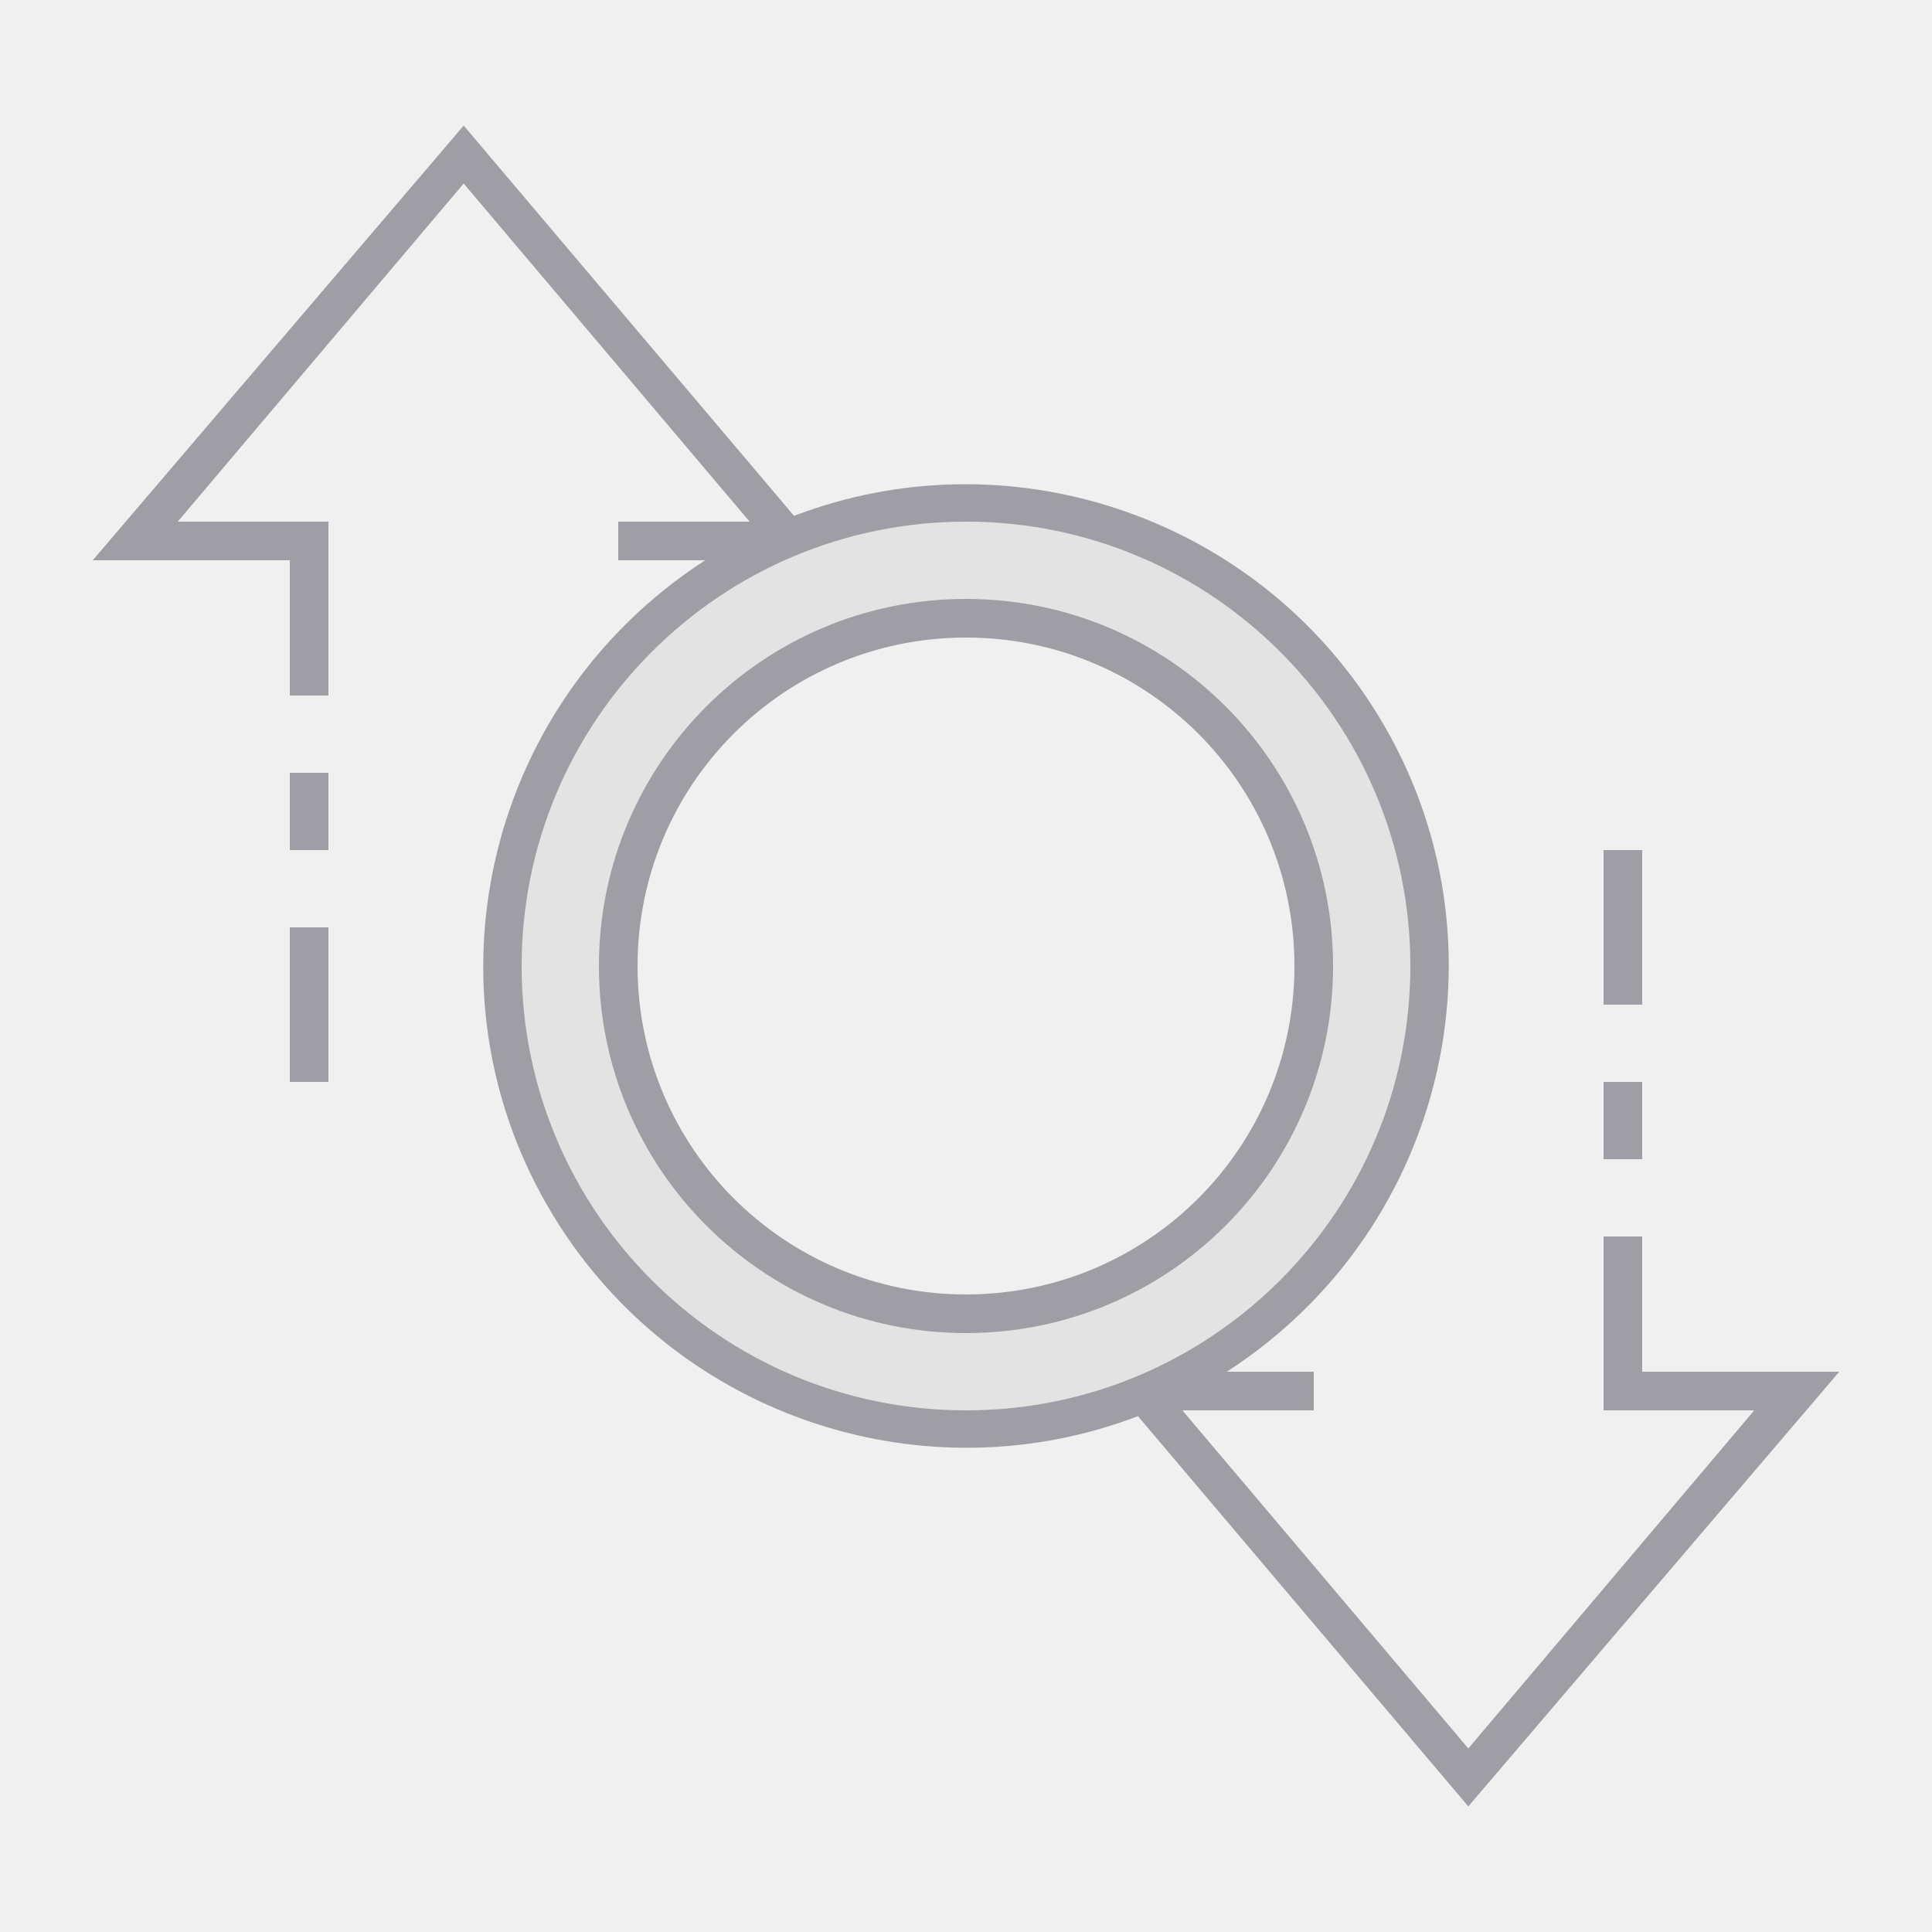
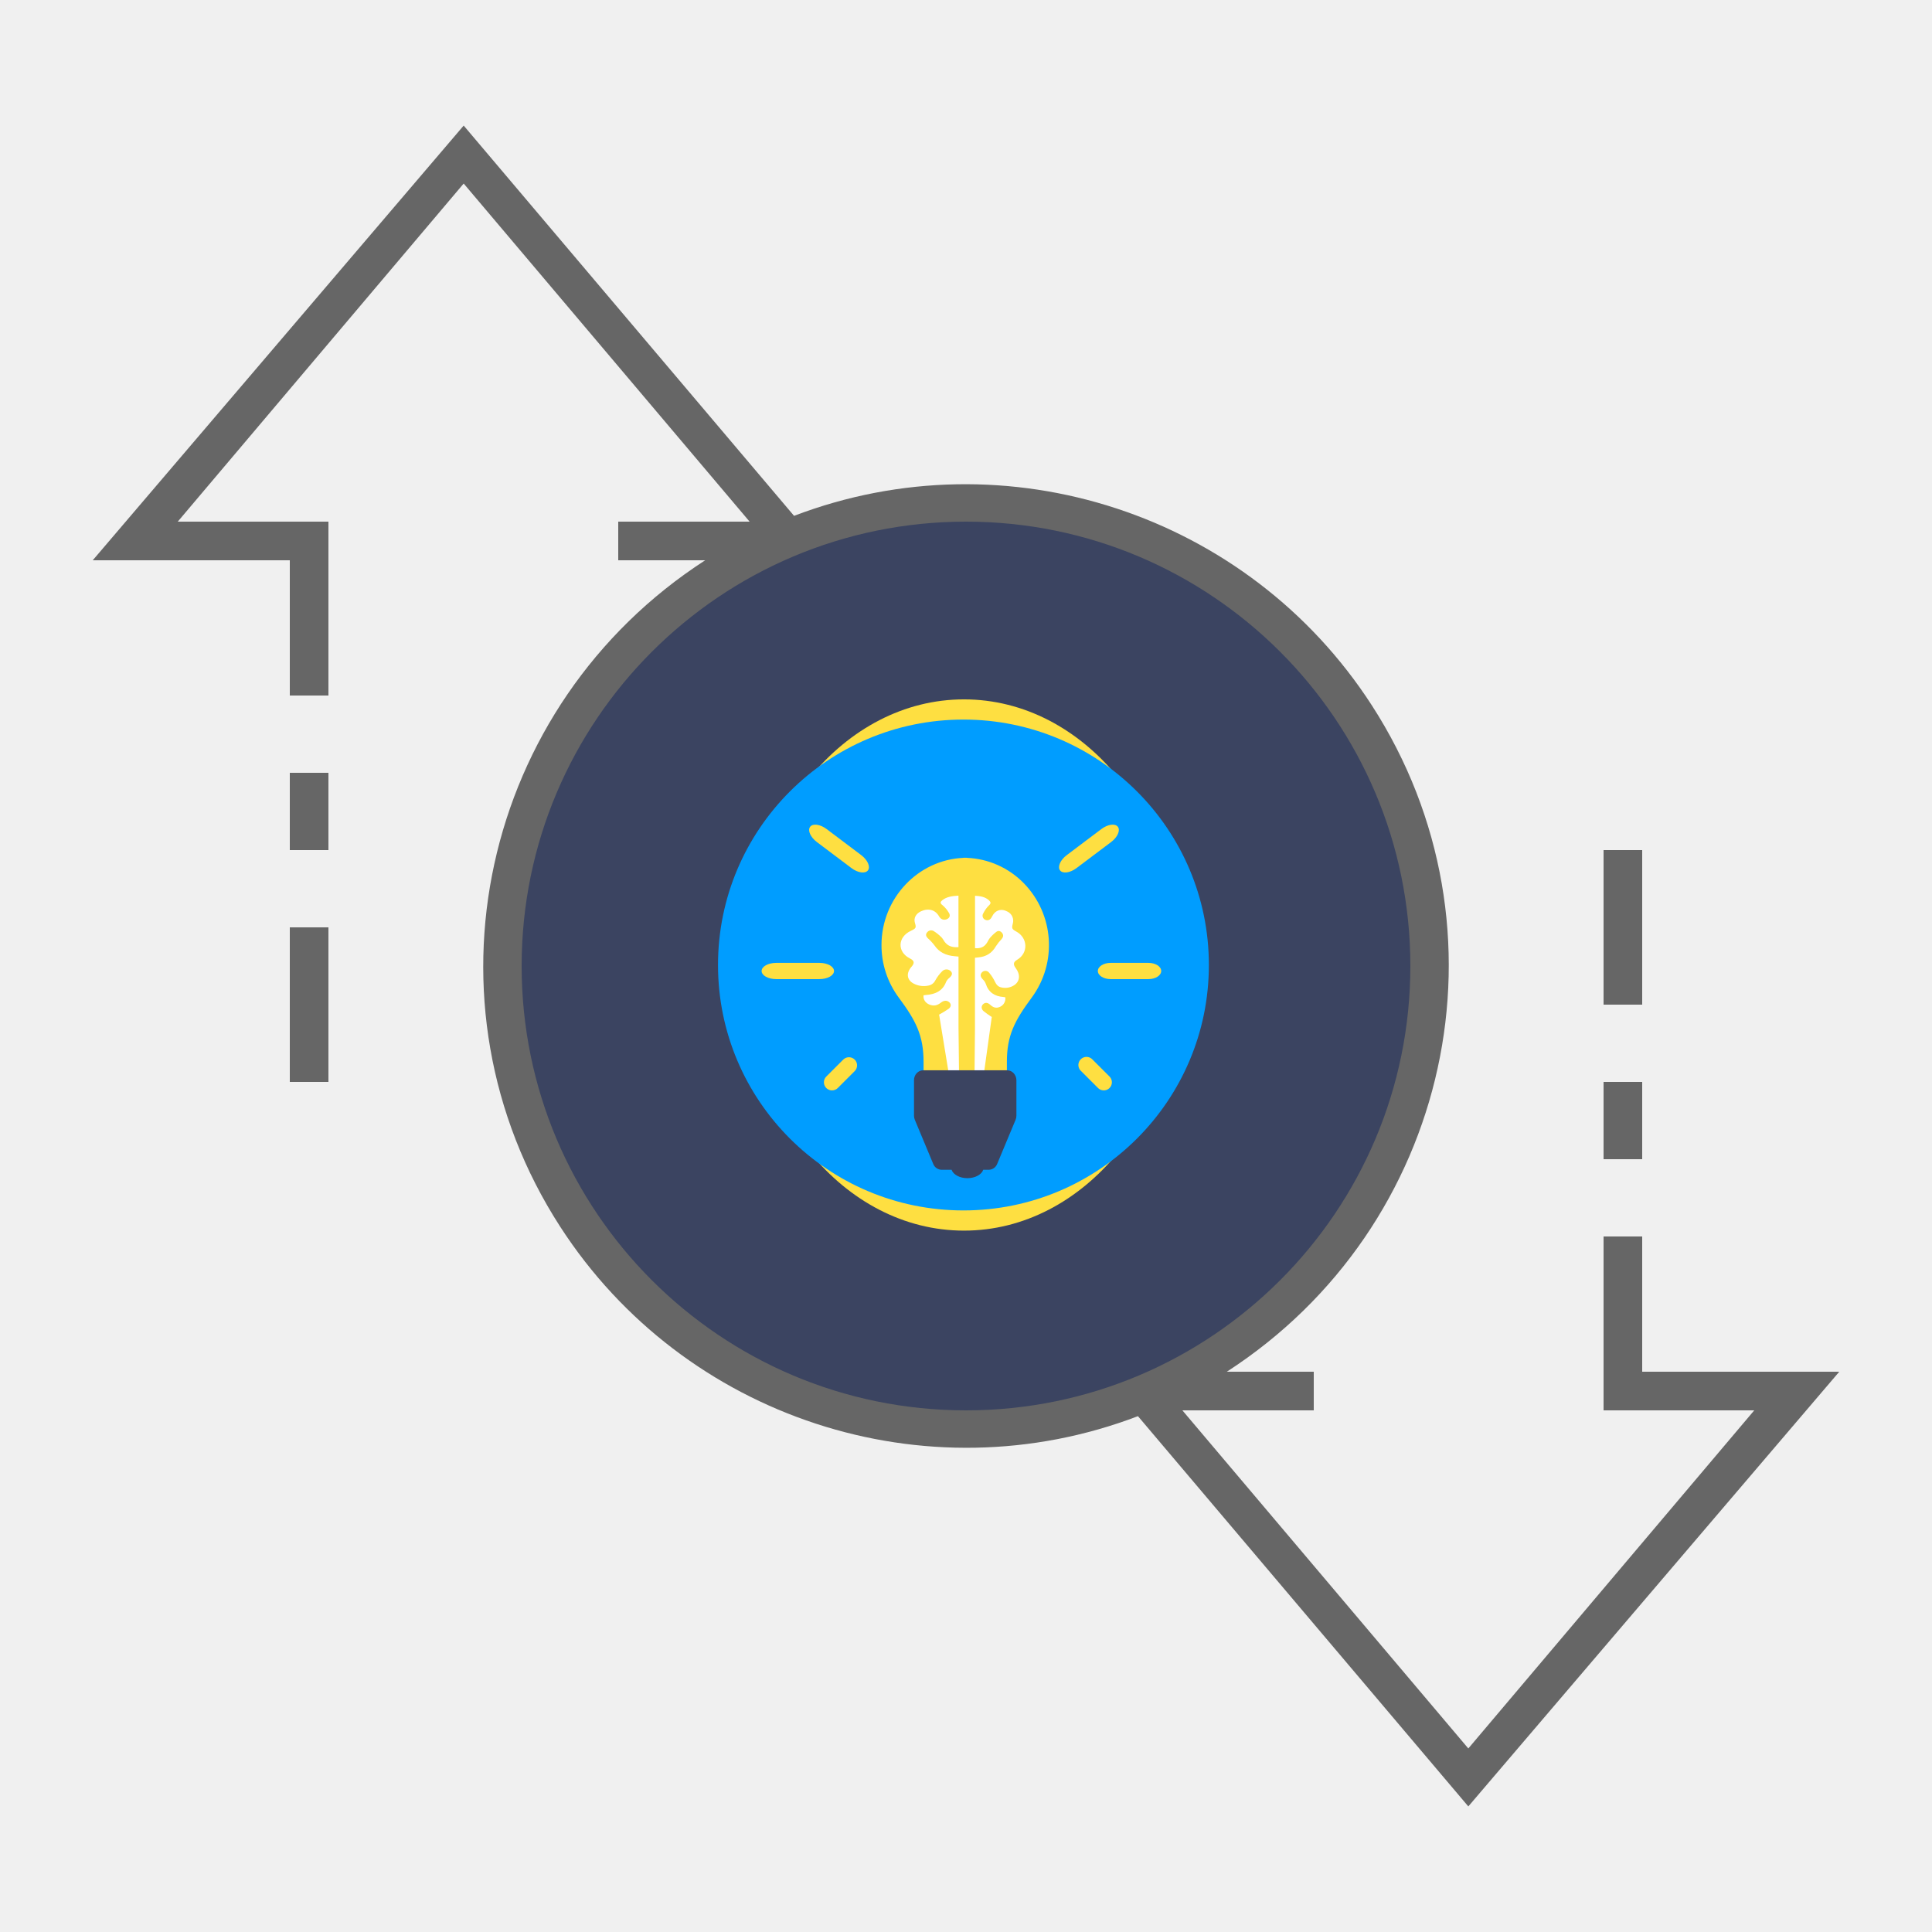
- <svg xmlns="http://www.w3.org/2000/svg" xml:space="preserve" style="enable-background:new 0 0 100 100;" viewBox="0 0 100 100" y="0px" x="0px" id="ic_empty_Dark_transactions" version="1.1">
+ <svg xmlns="http://www.w3.org/2000/svg" version="1.1" id="ic_empty_transactions" x="0px" y="0px" viewBox="0 0 100 100" style="enable-background:new 0 0 100 100;" xml:space="preserve">
  <defs id="defs32">
- 		
- 	
- 			
- 			
- 			
- 			
- 			
- 			
- 		</defs>
-   <style id="style2" type="text/css">
- 	.st0{fill:#810890;}
- 	.st1{fill:#A09EA5;}
+     <pattern id="EMFhbasepattern" patternUnits="userSpaceOnUse" width="6" height="6" x="0" y="0" />
+   </defs>
+   <style type="text/css" id="style2">
+ 	.st0{fill:#2EA1FF;}
+ 	.st1{fill:#666666;}
	.st2{fill:#EFEFEF;}
</style>
-   <g id="Group_9036">
-     <path style="fill:#a09ea5;fill-opacity:0.149" d="m 50,26 c -13.3,0 -24,10.7 -24,24 C 26,63.3 36.7,74 50,74 63.3,74 74,63.3 74,50 c 0,-13.3 -10.7,-24 -24,-24 z M 50,68 c -9.9,0 -18,-8.1 -18,-18 0,-9.9 8.1,-18 18,-18 9.9,0 18,8.1 18,18 C 68,59.9 59.9,68 50,68 Z" class="st0" id="Path_18988" />
-     <path style="fill:#a09ea5;fill-opacity:1" d="M 50,31 C 39.5,31 31,39.5 31,50 31,60.5 39.5,69 50,69 60.5,69 69,60.5 69,50 69,39.5 60.5,31 50,31 Z m 0,36 c -9.4,0 -17,-7.6 -17,-17 0,-9.4 7.6,-17 17,-17 9.4,0 17,7.6 17,17 0,9.4 -7.6,17 -17,17 z" class="st0" id="Path_18990" />
-     <path style="fill:#a09ea5" d="m 83,56 h 2 v 4 h -2 z" class="st1" id="Rectangle_4693" />
-     <path style="fill:#a09ea5" d="m 83,44 h 2 v 8 h -2 z" class="st1" id="Rectangle_4694" />
-     <path style="fill:#a09ea5" d="m 15,48 h 2 v 8 h -2 z" class="st1" id="Rectangle_4695" />
-     <path style="fill:#a09ea5" d="m 15,40 h 2 v 4 h -2 z" class="st1" id="Rectangle_4696" />
-     <path style="fill:#a09ea5" d="M 95.2,71 H 85 v -7 h -2 v 9 h 7.8 L 76,90.5 61.2,73 H 68 V 71 H 63.5 C 75.1,63.5 78.5,48.1 71,36.5 64.6,26.6 52.1,22.5 41.1,26.7 L 24,6.5 4.8,29 H 15 v 7 h 2 V 27 H 9.2 L 24,9.5 38.8,27 H 32 v 2 h 4.5 c -11.6,7.5 -15,22.9 -7.5,34.5 6.4,9.9 18.9,14 29.9,9.8 L 76,93.5 Z M 27,50 C 27,37.3 37.3,27 50,27 62.7,27 73,37.3 73,50 73,62.7 62.7,73 50,73 37.3,73 27,62.7 27,50 Z" class="st1" id="Path_18991" />
+   <circle class="st0" cx="50" cy="50" id="circle4" style="fill:#3b4461;fill-opacity:1" r="18" />
+   <g id="Group_9015">
+     <path id="Path_18970" class="st0" d="M50,26c-13.3,0-24,10.7-24,24s10.7,24,24,24s24-10.7,24-24S63.3,26,50,26z M50,68   c-9.9,0-18-8.1-18-18s8.1-18,18-18s18,8.1,18,18S59.9,68,50,68z" style="fill:#3b4461;fill-opacity:1" />
+     <g id="Group_9014">
+       <g id="Group_9013">
+         <path id="Path_18972" class="st0" d="M50,31c-10.5,0-19,8.5-19,19s8.5,19,19,19s19-8.5,19-19S60.5,31,50,31z M50,67     c-9.4,0-17-7.6-17-17s7.6-17,17-17s17,7.6,17,17S59.4,67,50,67z" style="fill:#3b4461;fill-opacity:1" />
+         <path id="Rectangle_4664" class="st1" d="M83,56h2v4h-2V56z" />
+         <path id="Rectangle_4665" class="st1" d="M83,44h2v8h-2V44z" />
+         <path id="Rectangle_4666" class="st1" d="M15,48h2v8h-2V48z" />
+         <path id="Rectangle_4667" class="st1" d="M15,40h2v4h-2V40z" />
+         <path id="Path_18973" class="st1" d="M95.2,71H85v-7h-2v9h7.8L76,90.5L61.2,73H68v-2h-4.5c11.6-7.5,15-22.9,7.5-34.5     c-6.4-9.9-18.9-14-29.9-9.8L24,6.5L4.8,29H15v7h2v-9H9.2L24,9.5L38.8,27H32v2h4.5c-11.6,7.5-15,22.9-7.5,34.5     c6.4,9.9,18.9,14,29.9,9.8L76,93.5L95.2,71z M27,50c0-12.7,10.3-23,23-23s23,10.3,23,23S62.7,73,50,73S27,62.7,27,50z" />
+       </g>
+     </g>
+   </g>
+   <g id="g938" transform="matrix(0.05717182,0,0,0.05717182,37.16413,36.19935)">
+     <ellipse id="ellipse893" ry="240.48" rx="197" cy="240.48" cx="222.7" class="cls-1" style="fill:#fedf41" />
+     <circle id="circle895" r="222.2" cy="240.48" cx="222.2" class="cls-2" style="fill:#009dff;fill-opacity:1" />
+     <path id="path897" transform="translate(-29.27,-11.67)" d="M 121.13,264.93 H 81.92 c -7.28,0 -13.17,-3.29 -13.17,-7.35 0,-4.06 5.89,-7.35 13.17,-7.35 h 39.21 c 7.27,0 13.16,3.29 13.16,7.35 0,4.06 -5.89,7.35 -13.16,7.35 z" class="cls-1" style="fill:#fedf41" />
+     <path id="path899" transform="translate(-29.27,-11.67)" d="m 419,264.93 h -34.33 c -6.36,0 -11.52,-3.29 -11.52,-7.35 0,-4.06 5.16,-7.35 11.52,-7.35 H 419 c 6.36,0 11.52,3.29 11.52,7.35 0,4.06 -5.21,7.35 -11.52,7.35 z" class="cls-1" style="fill:#fedf41" />
+     <path id="path901" transform="translate(-29.27,-11.67)" d="m 378.51,365.68 a 7.36,7.36 0 0 1 -5.2,-2.15 l -15.47,-15.48 a 7.35,7.35 0 1 1 10.39,-10.39 l 15.48,15.47 a 7.35,7.35 0 0 1 -5.2,12.55 z" class="cls-1" style="fill:#fedf41" />
+     <path id="path903" transform="translate(-29.27,-11.67)" d="m 132.5,365.68 a 7.35,7.35 0 0 1 -5.2,-12.55 l 15.48,-15.47 a 7.35,7.35 0 0 1 10.39,10.39 l -15.47,15.48 a 7.36,7.36 0 0 1 -5.2,2.15 z" class="cls-1" style="fill:#fedf41" />
+     <path id="path905" transform="translate(-29.27,-11.67)" d="M 204.89,364.46" class="cls-3" style="fill:#4e5f80" />
+     <path id="path907" transform="translate(-29.27,-11.67)" d="m 150.08,164.41 -31.32,-23.58 c -5.81,-4.38 -8.54,-10.55 -6.1,-13.8 2.44,-3.25 9.13,-2.32 14.94,2.05 l 31.32,23.59 c 5.81,4.37 8.54,10.55 6.1,13.79 -2.44,3.24 -9.13,2.33 -14.94,-2.05 z" class="cls-1" style="fill:#fedf41" />
+     <path id="path909" transform="translate(-29.27,-11.67)" d="m 353.85,164.41 31.33,-23.58 c 5.81,-4.38 8.54,-10.55 6.09,-13.8 -2.45,-3.25 -9.13,-2.32 -14.94,2.05 L 345,152.67 c -5.81,4.37 -8.54,10.55 -6.1,13.79 2.44,3.24 9.15,2.33 14.95,-2.05 z" class="cls-1" style="fill:#fedf41" />
+     <path id="path911" transform="translate(-29.27,-11.67)" d="m 306,178 a 76.15,76.15 0 0 0 -51.27,-22.85 v -0.08 h -0.56 c -0.4,0 -0.81,0 -1.21,0 -0.4,0 -1,0 -1.52,0 v 0.08 c -41.09,1.78 -74.12,36.56 -74.16,78.83 a 79.34,79.34 0 0 0 15.66,47.72 c 15.51,20.89 22.43,34.27 22.43,58.3 v 8.74 a 8.27,8.27 0 0 0 8.19,8.35 h 59.06 a 8.27,8.27 0 0 0 8.18,-8.35 v -9 c 0,-23.71 6.94,-37.08 22.49,-58.08 A 80.2,80.2 0 0 0 306,178 Z" class="cls-1" style="fill:#fedf41" />
+     <path id="path913" transform="translate(-29.27,-11.67)" d="m 300.13,247.38 c 10.16,-6 9.75,-19.74 -0.76,-25.48 -4,-2.2 -4.32,-2.88 -3.2,-7.27 a 9.22,9.22 0 0 0 -4.73,-10.77 c -5.79,-3.18 -11.29,-1.39 -14.2,4.62 -1.33,2.74 -3.5,3.79 -5.86,2.81 a 4,4 0 0 1 -1.92,-6 26.5,26.5 0 0 1 5.11,-7.11 c 2.05,-1.83 1.61,-3.07 0.11,-4.49 -3.53,-3.32 -8,-3.92 -12.73,-4.23 v 47.47 c 5.24,0.38 8.4,-1.1 10.93,-5.07 0.9,-1.4 1.49,-3 2.59,-4.25 a 36,36 0 0 1 6,-5.62 c 1.86,-1.28 3.91,-0.43 5.16,1.36 1.25,1.79 0.9,3.58 -0.57,5.27 a 44.5,44.5 0 0 0 -5.28,6.66 c -3.52,6.13 -8.79,9.37 -15.89,10 -0.93,0.08 -1.85,0.2 -3,0.33 v 65.11 0 l -0.44,45.86 v 3.15 l 1.57,-1.35 h 5.87 L 277,300 l 0.18,-0.72 a 86.67,86.67 0 0 1 -7.56,-5.42 c -2.2,-2 -2.1,-4.66 -0.25,-6.32 1.85,-1.66 4.11,-1.43 6.26,0.56 3,2.8 5.69,3.38 8.95,1.92 a 8.22,8.22 0 0 0 4.79,-8.64 c -0.5,-0.08 -1,-0.21 -1.58,-0.25 -8.08,-0.57 -13.65,-4.24 -16.12,-12 a 10.53,10.53 0 0 0 -2.56,-3.85 c -2.26,-2.32 -2.72,-4.33 -1.07,-6.25 a 4.26,4.26 0 0 1 6.68,0.1 37.88,37.88 0 0 1 5.45,8.5 c 1.19,2.46 2.74,4.17 5.4,4.77 a 14.91,14.91 0 0 0 11.91,-2 c 5.2,-3.46 5.65,-9.76 1.27,-15.51 -2.47,-3.34 -2.09,-5.45 1.38,-7.51 z" class="cls-4" style="fill:#ffffff" />
+     <path id="path915" transform="translate(-29.27,-11.67)" d="m 203,246.21 c -11.69,-5.88 -11.21,-19.34 0.88,-25 4.63,-2.15 5,-2.82 3.68,-7.12 -1.32,-4.3 0.77,-8.35 5.45,-10.55 6.66,-3.12 13,-1.37 16.35,4.52 1.53,2.69 4,3.71 6.74,2.76 2.74,-0.95 3.82,-3.37 2.21,-5.89 a 26.23,26.23 0 0 0 -5.89,-7 c -2.35,-1.8 -1.85,-3 -0.12,-4.4 4.07,-3.26 9.23,-3.85 14.66,-4.15 V 236 c -6,0.38 -9.68,-1.07 -12.59,-4.95 -1,-1.38 -1.71,-3 -3,-4.17 a 39.78,39.78 0 0 0 -6.93,-5.51 4.58,4.58 0 0 0 -5.94,1.33 c -1.45,1.77 -1,3.51 0.66,5.17 a 45.24,45.24 0 0 1 6.07,6.52 c 4.06,6 10.12,9.19 18.3,9.81 1.07,0.08 2.13,0.2 3.47,0.33 v 63.79 0 l 0.5,44.92 v 3.09 L 245.69,355 h -6.76 l -9.36,-57.17 c -0.07,-0.24 -0.14,-0.47 -0.22,-0.7 a 99,99 0 0 0 8.71,-5.32 c 2.53,-1.91 2.41,-4.56 0.29,-6.19 -2.12,-1.63 -4.73,-1.4 -7.2,0.55 -3.5,2.75 -6.56,3.31 -10.31,1.88 -3.75,-1.43 -5.92,-4.61 -5.51,-8.46 0.58,-0.08 1.19,-0.21 1.82,-0.25 9.29,-0.56 15.71,-4.15 18.55,-11.75 a 10.16,10.16 0 0 1 3,-3.78 c 2.6,-2.27 3.13,-4.24 1.23,-6.12 a 5.46,5.46 0 0 0 -7.69,0.1 36.5,36.5 0 0 0 -6.27,8.33 8.62,8.62 0 0 1 -6.22,4.67 19.71,19.71 0 0 1 -13.71,-2 c -6,-3.39 -6.5,-9.56 -1.46,-15.19 2.83,-3.3 2.42,-5.38 -1.58,-7.39 z" class="cls-4" style="fill:#ffffff" />
+     <path id="path917" transform="translate(-29.27,-11.67)" d="m 291,347.47 h -75.95 c -4.61,0 -8.34,4 -8.34,8.94 v 32.2 a 9.52,9.52 0 0 0 0.73,3.66 l 16.68,40 a 8.33,8.33 0 0 0 7.61,5.28 h 9 c 1.48,4.35 7.33,7.6 14.33,7.6 7,0 12.85,-3.25 14.33,-7.6 h 5 a 8.33,8.33 0 0 0 7.61,-5.28 l 16.69,-40 a 9.52,9.52 0 0 0 0.73,-3.66 v -32.2 c -0.07,-4.94 -3.81,-8.94 -8.42,-8.94 z" class="cls-5" style="fill:#3b4461" />
  </g>
</svg>
